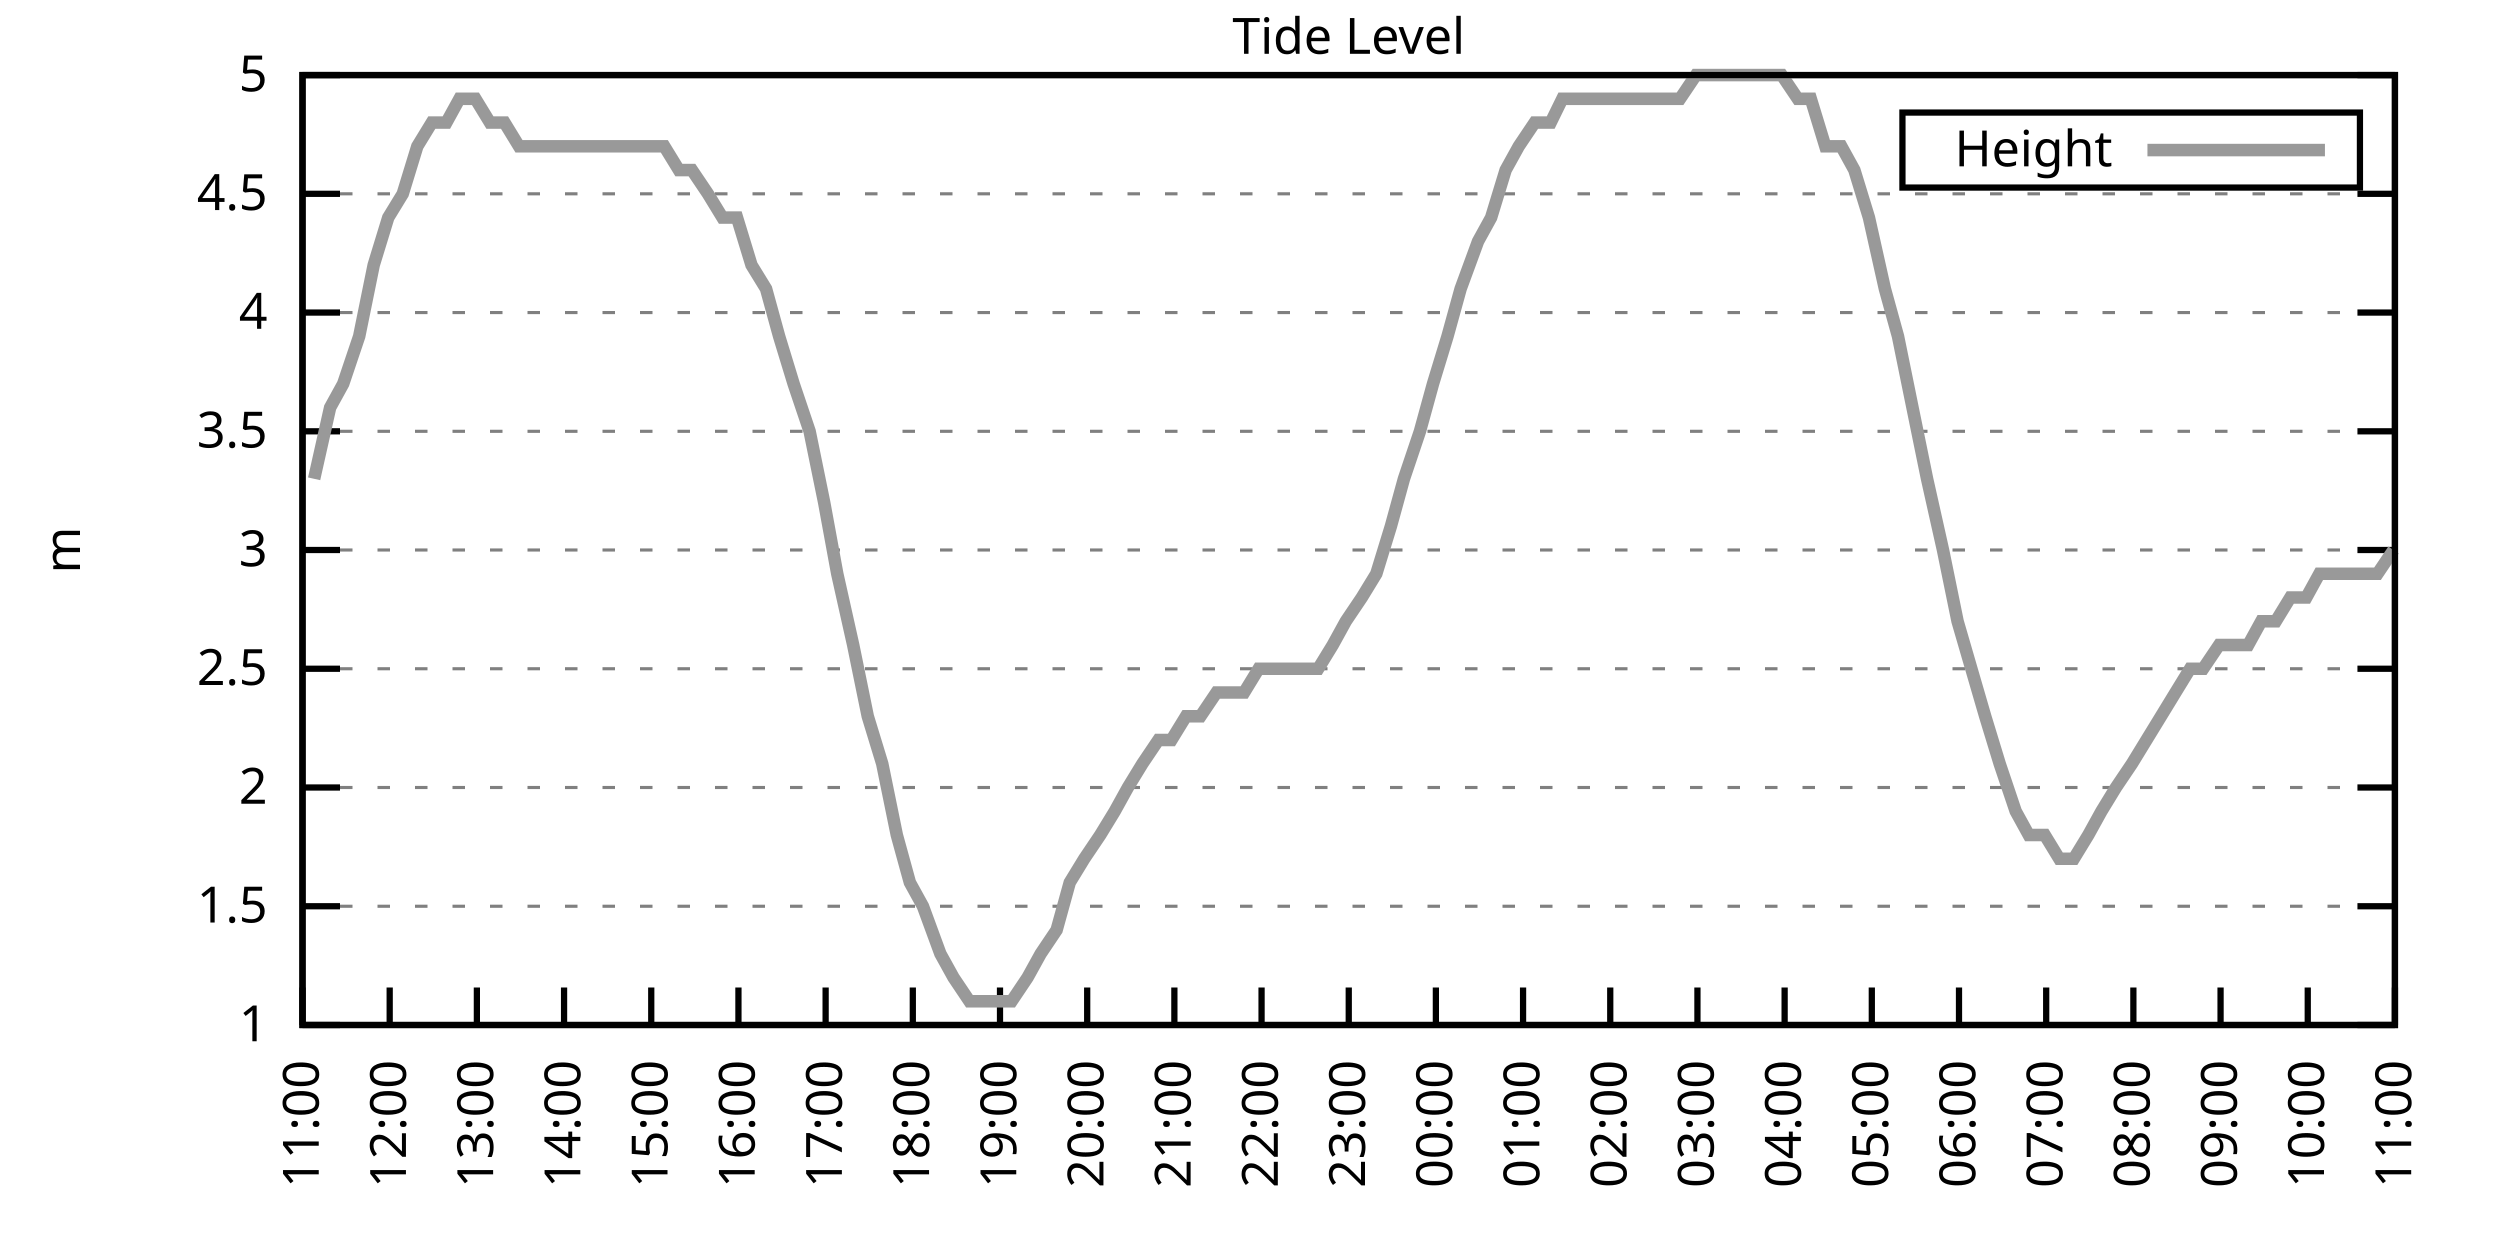
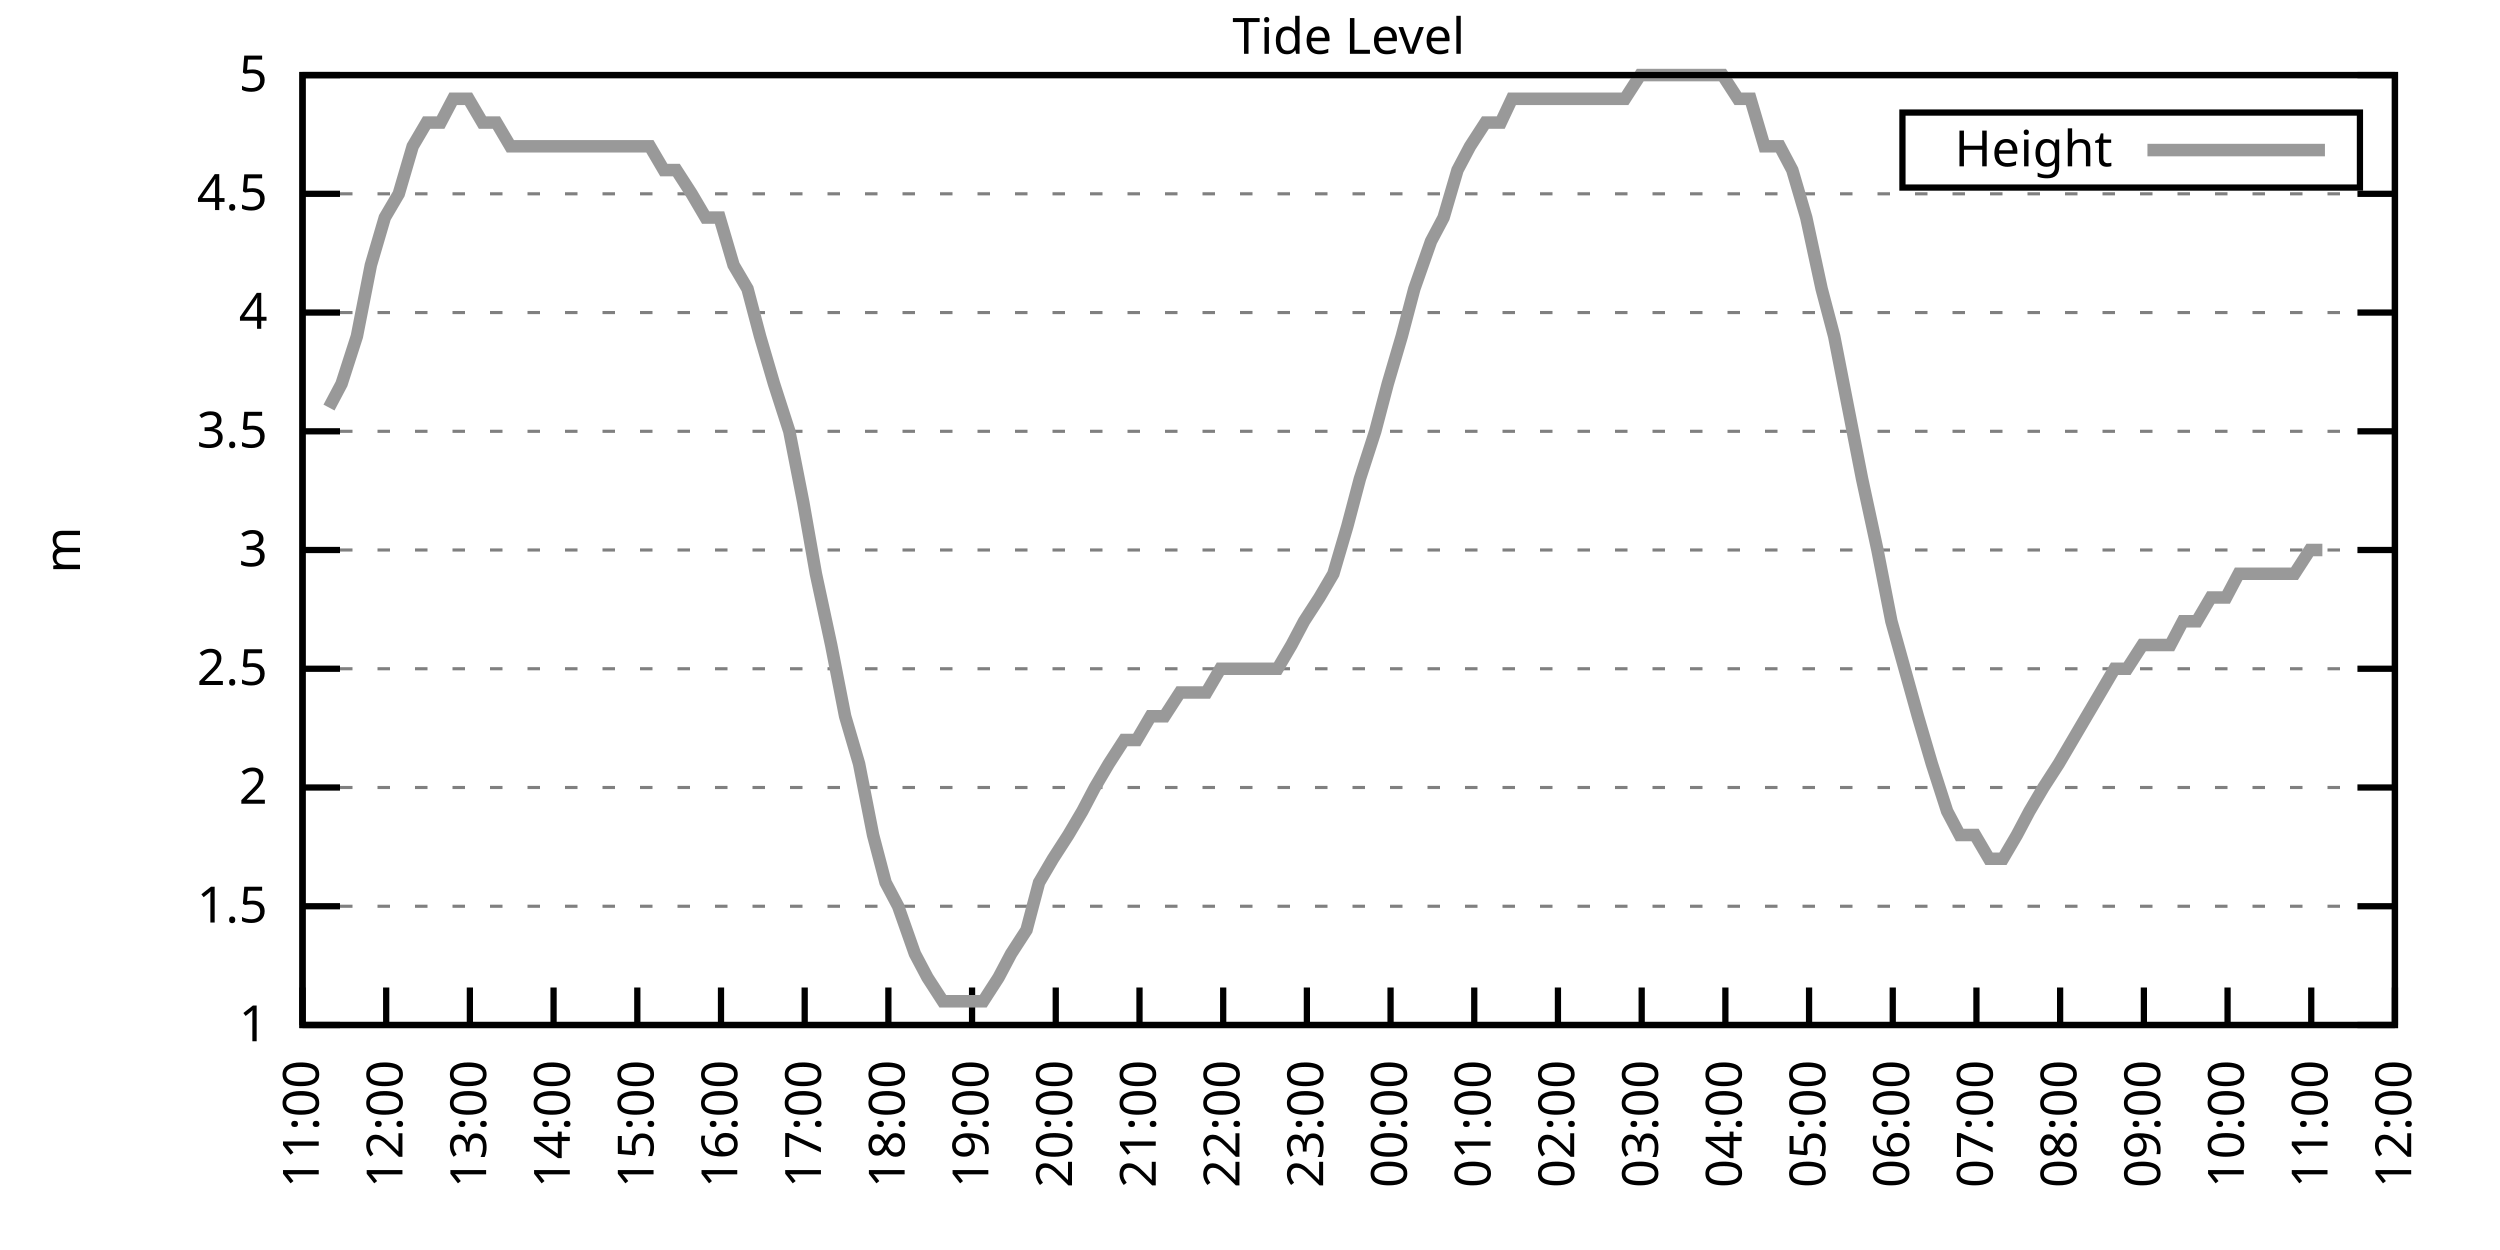
<svg xmlns="http://www.w3.org/2000/svg" xmlns:xlink="http://www.w3.org/1999/xlink" width="400" height="200" viewBox="0 0 400 200">
  <g id="gnuplot_canvas">
    <rect x="0" y="0" width="400" height="200" fill="none" />
    <defs>
      <circle id="gpDot" r="0.5" stroke-width="0.5" stroke="currentColor" />
      <path id="gpPt0" stroke-width="0.333" stroke="currentColor" d="M-1,0 h2 M0,-1 v2" />
      <path id="gpPt1" stroke-width="0.333" stroke="currentColor" d="M-1,-1 L1,1 M1,-1 L-1,1" />
      <path id="gpPt2" stroke-width="0.333" stroke="currentColor" d="M-1,0 L1,0 M0,-1 L0,1 M-1,-1 L1,1 M-1,1 L1,-1" />
      <rect id="gpPt3" stroke-width="0.333" stroke="currentColor" x="-1" y="-1" width="2" height="2" />
      <rect id="gpPt4" stroke-width="0.333" stroke="currentColor" fill="currentColor" x="-1" y="-1" width="2" height="2" />
      <circle id="gpPt5" stroke-width="0.333" stroke="currentColor" cx="0" cy="0" r="1" />
      <use xlink:href="#gpPt5" id="gpPt6" fill="currentColor" stroke="none" />
      <path id="gpPt7" stroke-width="0.333" stroke="currentColor" d="M0,-1.33 L-1.33,0.67 L1.33,0.67 z" />
      <use xlink:href="#gpPt7" id="gpPt8" fill="currentColor" stroke="none" />
      <use xlink:href="#gpPt7" id="gpPt9" stroke="currentColor" transform="rotate(180)" />
      <use xlink:href="#gpPt9" id="gpPt10" fill="currentColor" stroke="none" />
      <use xlink:href="#gpPt3" id="gpPt11" stroke="currentColor" transform="rotate(45)" />
      <use xlink:href="#gpPt11" id="gpPt12" fill="currentColor" stroke="none" />
      <path id="gpPt13" stroke-width="0.333" stroke="currentColor" d="M0,1.330 L1.265,0.411 L0.782,-1.067 L-0.782,-1.076 L-1.265,0.411 z" />
      <use xlink:href="#gpPt13" id="gpPt14" fill="currentColor" stroke="none" />
      <filter id="textbox" filterUnits="objectBoundingBox" x="0" y="0" height="1" width="1">
        <feFlood flood-color="white" flood-opacity="1" result="bgnd" />
        <feComposite in="SourceGraphic" in2="bgnd" operator="atop" />
      </filter>
      <filter id="greybox" filterUnits="objectBoundingBox" x="0" y="0" height="1" width="1">
        <feFlood flood-color="lightgrey" flood-opacity="1" result="grey" />
        <feComposite in="SourceGraphic" in2="grey" operator="atop" />
      </filter>
    </defs>
    <g fill="none" color="white" stroke="currentColor" stroke-width="1.00" stroke-linecap="butt" stroke-linejoin="miter">
</g>
    <g fill="none" color="black" stroke="currentColor" stroke-width="1.00" stroke-linecap="butt" stroke-linejoin="miter">
      <g stroke="none" shape-rendering="crispEdges">
        <polygon fill="rgb(255, 255, 255)" points="48.40,164.00 383.18,164.00 383.18,12.02 48.40,12.02 " />
      </g>
    </g>
    <g fill="none" color="black" stroke="currentColor" stroke-width="1.00" stroke-linecap="butt" stroke-linejoin="miter">
</g>
    <g fill="none" color="black" stroke="black" stroke-width="0.50" stroke-linecap="butt" stroke-linejoin="miter">
</g>
    <g fill="none" color="gray" stroke="currentColor" stroke-width="0.50" stroke-linecap="butt" stroke-linejoin="miter">
      <path stroke="gray" stroke-dasharray="2,4" class="gridline" d="M48.40,164.00 L383.19,164.00  " />
    </g>
    <g fill="none" color="gray" stroke="gray" stroke-width="1.00" stroke-linecap="butt" stroke-linejoin="miter">
</g>
    <g fill="none" color="black" stroke="currentColor" stroke-width="1.00" stroke-linecap="butt" stroke-linejoin="miter">
      <path stroke="black" d="M48.40,164.00 L54.40,164.00 M383.19,164.00 L377.19,164.00  " />
      <g transform="translate(42.80,166.60)" stroke="none" fill="black" font-family="Sans" font-size="8.00" text-anchor="end">
        <text>
          <tspan font-family="Sans"> 1</tspan>
        </text>
      </g>
    </g>
    <g fill="none" color="black" stroke="currentColor" stroke-width="1.00" stroke-linecap="butt" stroke-linejoin="miter">
</g>
    <g fill="none" color="black" stroke="black" stroke-width="0.50" stroke-linecap="butt" stroke-linejoin="miter">
</g>
    <g fill="none" color="gray" stroke="currentColor" stroke-width="0.50" stroke-linecap="butt" stroke-linejoin="miter">
      <path stroke="gray" stroke-dasharray="2,4" class="gridline" d="M48.40,145.00 L383.19,145.00  " />
    </g>
    <g fill="none" color="gray" stroke="gray" stroke-width="1.00" stroke-linecap="butt" stroke-linejoin="miter">
</g>
    <g fill="none" color="black" stroke="currentColor" stroke-width="1.00" stroke-linecap="butt" stroke-linejoin="miter">
      <path stroke="black" d="M48.40,145.00 L54.40,145.00 M383.19,145.00 L377.19,145.00  " />
      <g transform="translate(42.80,147.60)" stroke="none" fill="black" font-family="Sans" font-size="8.00" text-anchor="end">
        <text>
          <tspan font-family="Sans"> 1.5</tspan>
        </text>
      </g>
    </g>
    <g fill="none" color="black" stroke="currentColor" stroke-width="1.00" stroke-linecap="butt" stroke-linejoin="miter">
</g>
    <g fill="none" color="black" stroke="black" stroke-width="0.50" stroke-linecap="butt" stroke-linejoin="miter">
</g>
    <g fill="none" color="gray" stroke="currentColor" stroke-width="0.50" stroke-linecap="butt" stroke-linejoin="miter">
      <path stroke="gray" stroke-dasharray="2,4" class="gridline" d="M48.40,126.00 L383.19,126.00  " />
    </g>
    <g fill="none" color="gray" stroke="gray" stroke-width="1.00" stroke-linecap="butt" stroke-linejoin="miter">
</g>
    <g fill="none" color="black" stroke="currentColor" stroke-width="1.00" stroke-linecap="butt" stroke-linejoin="miter">
      <path stroke="black" d="M48.40,126.00 L54.40,126.00 M383.19,126.00 L377.19,126.00  " />
      <g transform="translate(42.80,128.60)" stroke="none" fill="black" font-family="Sans" font-size="8.00" text-anchor="end">
        <text>
          <tspan font-family="Sans"> 2</tspan>
        </text>
      </g>
    </g>
    <g fill="none" color="black" stroke="currentColor" stroke-width="1.00" stroke-linecap="butt" stroke-linejoin="miter">
</g>
    <g fill="none" color="black" stroke="black" stroke-width="0.50" stroke-linecap="butt" stroke-linejoin="miter">
</g>
    <g fill="none" color="gray" stroke="currentColor" stroke-width="0.50" stroke-linecap="butt" stroke-linejoin="miter">
      <path stroke="gray" stroke-dasharray="2,4" class="gridline" d="M48.40,107.00 L383.19,107.00  " />
    </g>
    <g fill="none" color="gray" stroke="gray" stroke-width="1.00" stroke-linecap="butt" stroke-linejoin="miter">
</g>
    <g fill="none" color="black" stroke="currentColor" stroke-width="1.00" stroke-linecap="butt" stroke-linejoin="miter">
      <path stroke="black" d="M48.40,107.00 L54.40,107.00 M383.19,107.00 L377.19,107.00  " />
      <g transform="translate(42.80,109.60)" stroke="none" fill="black" font-family="Sans" font-size="8.00" text-anchor="end">
        <text>
          <tspan font-family="Sans"> 2.5</tspan>
        </text>
      </g>
    </g>
    <g fill="none" color="black" stroke="currentColor" stroke-width="1.00" stroke-linecap="butt" stroke-linejoin="miter">
</g>
    <g fill="none" color="black" stroke="black" stroke-width="0.50" stroke-linecap="butt" stroke-linejoin="miter">
</g>
    <g fill="none" color="gray" stroke="currentColor" stroke-width="0.50" stroke-linecap="butt" stroke-linejoin="miter">
      <path stroke="gray" stroke-dasharray="2,4" class="gridline" d="M48.40,88.00 L383.19,88.00  " />
    </g>
    <g fill="none" color="gray" stroke="gray" stroke-width="1.00" stroke-linecap="butt" stroke-linejoin="miter">
</g>
    <g fill="none" color="black" stroke="currentColor" stroke-width="1.00" stroke-linecap="butt" stroke-linejoin="miter">
      <path stroke="black" d="M48.40,88.00 L54.40,88.00 M383.19,88.00 L377.19,88.00  " />
      <g transform="translate(42.80,90.60)" stroke="none" fill="black" font-family="Sans" font-size="8.00" text-anchor="end">
        <text>
          <tspan font-family="Sans"> 3</tspan>
        </text>
      </g>
    </g>
    <g fill="none" color="black" stroke="currentColor" stroke-width="1.00" stroke-linecap="butt" stroke-linejoin="miter">
</g>
    <g fill="none" color="black" stroke="black" stroke-width="0.50" stroke-linecap="butt" stroke-linejoin="miter">
</g>
    <g fill="none" color="gray" stroke="currentColor" stroke-width="0.50" stroke-linecap="butt" stroke-linejoin="miter">
      <path stroke="gray" stroke-dasharray="2,4" class="gridline" d="M48.40,69.01 L383.19,69.01  " />
    </g>
    <g fill="none" color="gray" stroke="gray" stroke-width="1.00" stroke-linecap="butt" stroke-linejoin="miter">
</g>
    <g fill="none" color="black" stroke="currentColor" stroke-width="1.00" stroke-linecap="butt" stroke-linejoin="miter">
      <path stroke="black" d="M48.40,69.01 L54.40,69.01 M383.19,69.01 L377.19,69.01  " />
      <g transform="translate(42.80,71.61)" stroke="none" fill="black" font-family="Sans" font-size="8.00" text-anchor="end">
        <text>
          <tspan font-family="Sans"> 3.5</tspan>
        </text>
      </g>
    </g>
    <g fill="none" color="black" stroke="currentColor" stroke-width="1.00" stroke-linecap="butt" stroke-linejoin="miter">
</g>
    <g fill="none" color="black" stroke="black" stroke-width="0.50" stroke-linecap="butt" stroke-linejoin="miter">
</g>
    <g fill="none" color="gray" stroke="currentColor" stroke-width="0.50" stroke-linecap="butt" stroke-linejoin="miter">
      <path stroke="gray" stroke-dasharray="2,4" class="gridline" d="M48.40,50.01 L383.19,50.01  " />
    </g>
    <g fill="none" color="gray" stroke="gray" stroke-width="1.00" stroke-linecap="butt" stroke-linejoin="miter">
</g>
    <g fill="none" color="black" stroke="currentColor" stroke-width="1.00" stroke-linecap="butt" stroke-linejoin="miter">
      <path stroke="black" d="M48.40,50.01 L54.40,50.01 M383.19,50.01 L377.19,50.01  " />
      <g transform="translate(42.80,52.61)" stroke="none" fill="black" font-family="Sans" font-size="8.00" text-anchor="end">
        <text>
          <tspan font-family="Sans"> 4</tspan>
        </text>
      </g>
    </g>
    <g fill="none" color="black" stroke="currentColor" stroke-width="1.00" stroke-linecap="butt" stroke-linejoin="miter">
</g>
    <g fill="none" color="black" stroke="black" stroke-width="0.50" stroke-linecap="butt" stroke-linejoin="miter">
</g>
    <g fill="none" color="gray" stroke="currentColor" stroke-width="0.50" stroke-linecap="butt" stroke-linejoin="miter">
      <path stroke="gray" stroke-dasharray="2,4" class="gridline" d="M48.40,31.01 L383.19,31.01  " />
    </g>
    <g fill="none" color="gray" stroke="gray" stroke-width="1.00" stroke-linecap="butt" stroke-linejoin="miter">
</g>
    <g fill="none" color="black" stroke="currentColor" stroke-width="1.00" stroke-linecap="butt" stroke-linejoin="miter">
      <path stroke="black" d="M48.40,31.01 L54.40,31.01 M383.19,31.01 L377.19,31.01  " />
      <g transform="translate(42.80,33.61)" stroke="none" fill="black" font-family="Sans" font-size="8.00" text-anchor="end">
        <text>
          <tspan font-family="Sans"> 4.5</tspan>
        </text>
      </g>
    </g>
    <g fill="none" color="black" stroke="currentColor" stroke-width="1.00" stroke-linecap="butt" stroke-linejoin="miter">
</g>
    <g fill="none" color="black" stroke="black" stroke-width="0.50" stroke-linecap="butt" stroke-linejoin="miter">
</g>
    <g fill="none" color="gray" stroke="currentColor" stroke-width="0.50" stroke-linecap="butt" stroke-linejoin="miter">
      <path stroke="gray" stroke-dasharray="2,4" class="gridline" d="M48.40,12.01 L383.19,12.01  " />
    </g>
    <g fill="none" color="gray" stroke="gray" stroke-width="1.00" stroke-linecap="butt" stroke-linejoin="miter">
</g>
    <g fill="none" color="black" stroke="currentColor" stroke-width="1.00" stroke-linecap="butt" stroke-linejoin="miter">
      <path stroke="black" d="M48.40,12.01 L54.40,12.01 M383.19,12.01 L377.19,12.01  " />
      <g transform="translate(42.80,14.61)" stroke="none" fill="black" font-family="Sans" font-size="8.00" text-anchor="end">
        <text>
          <tspan font-family="Sans"> 5</tspan>
        </text>
      </g>
    </g>
    <g fill="none" color="black" stroke="currentColor" stroke-width="1.00" stroke-linecap="butt" stroke-linejoin="miter">
      <path stroke="black" d="M48.40,164.00 L48.40,158.00  " />
      <g transform="translate(51.00,169.60) rotate(270.00)" stroke="none" fill="black" font-family="Sans" font-size="8.00" text-anchor="end">
        <text>
          <tspan font-family="Sans">11:00</tspan>
        </text>
      </g>
    </g>
    <g fill="none" color="black" stroke="currentColor" stroke-width="1.00" stroke-linecap="butt" stroke-linejoin="miter">
-       <path stroke="black" d="M62.35,164.00 L62.35,158.00  " />
-       <g transform="translate(64.95,169.60) rotate(270.00)" stroke="none" fill="black" font-family="Sans" font-size="8.00" text-anchor="end">
+       <path stroke="black" d="M61.79,164.00 L61.79,158.00  " />
+       <g transform="translate(64.39,169.60) rotate(270.00)" stroke="none" fill="black" font-family="Sans" font-size="8.00" text-anchor="end">
        <text>
          <tspan font-family="Sans">12:00</tspan>
        </text>
      </g>
    </g>
    <g fill="none" color="black" stroke="currentColor" stroke-width="1.00" stroke-linecap="butt" stroke-linejoin="miter">
-       <path stroke="black" d="M76.30,164.00 L76.30,158.00  " />
-       <g transform="translate(78.90,169.60) rotate(270.00)" stroke="none" fill="black" font-family="Sans" font-size="8.00" text-anchor="end">
+       <path stroke="black" d="M75.18,164.00 L75.18,158.00  " />
+       <g transform="translate(77.78,169.60) rotate(270.00)" stroke="none" fill="black" font-family="Sans" font-size="8.00" text-anchor="end">
        <text>
          <tspan font-family="Sans">13:00</tspan>
        </text>
      </g>
    </g>
    <g fill="none" color="black" stroke="currentColor" stroke-width="1.00" stroke-linecap="butt" stroke-linejoin="miter">
-       <path stroke="black" d="M90.25,164.00 L90.25,158.00  " />
-       <g transform="translate(92.85,169.60) rotate(270.00)" stroke="none" fill="black" font-family="Sans" font-size="8.00" text-anchor="end">
+       <path stroke="black" d="M88.57,164.00 L88.57,158.00  " />
+       <g transform="translate(91.17,169.60) rotate(270.00)" stroke="none" fill="black" font-family="Sans" font-size="8.00" text-anchor="end">
        <text>
          <tspan font-family="Sans">14:00</tspan>
        </text>
      </g>
    </g>
    <g fill="none" color="black" stroke="currentColor" stroke-width="1.00" stroke-linecap="butt" stroke-linejoin="miter">
-       <path stroke="black" d="M104.20,164.00 L104.20,158.00  " />
-       <g transform="translate(106.80,169.60) rotate(270.00)" stroke="none" fill="black" font-family="Sans" font-size="8.00" text-anchor="end">
+       <path stroke="black" d="M101.97,164.00 L101.97,158.00  " />
+       <g transform="translate(104.57,169.60) rotate(270.00)" stroke="none" fill="black" font-family="Sans" font-size="8.00" text-anchor="end">
        <text>
          <tspan font-family="Sans">15:00</tspan>
        </text>
      </g>
    </g>
    <g fill="none" color="black" stroke="currentColor" stroke-width="1.00" stroke-linecap="butt" stroke-linejoin="miter">
-       <path stroke="black" d="M118.15,164.00 L118.15,158.00  " />
-       <g transform="translate(120.75,169.60) rotate(270.00)" stroke="none" fill="black" font-family="Sans" font-size="8.00" text-anchor="end">
+       <path stroke="black" d="M115.36,164.00 L115.36,158.00  " />
+       <g transform="translate(117.96,169.60) rotate(270.00)" stroke="none" fill="black" font-family="Sans" font-size="8.00" text-anchor="end">
        <text>
          <tspan font-family="Sans">16:00</tspan>
        </text>
      </g>
    </g>
    <g fill="none" color="black" stroke="currentColor" stroke-width="1.00" stroke-linecap="butt" stroke-linejoin="miter">
-       <path stroke="black" d="M132.10,164.00 L132.10,158.00  " />
-       <g transform="translate(134.70,169.60) rotate(270.00)" stroke="none" fill="black" font-family="Sans" font-size="8.00" text-anchor="end">
+       <path stroke="black" d="M128.75,164.00 L128.75,158.00  " />
+       <g transform="translate(131.35,169.60) rotate(270.00)" stroke="none" fill="black" font-family="Sans" font-size="8.00" text-anchor="end">
        <text>
          <tspan font-family="Sans">17:00</tspan>
        </text>
      </g>
    </g>
    <g fill="none" color="black" stroke="currentColor" stroke-width="1.00" stroke-linecap="butt" stroke-linejoin="miter">
-       <path stroke="black" d="M146.05,164.00 L146.05,158.00  " />
-       <g transform="translate(148.65,169.60) rotate(270.00)" stroke="none" fill="black" font-family="Sans" font-size="8.00" text-anchor="end">
+       <path stroke="black" d="M142.14,164.00 L142.14,158.00  " />
+       <g transform="translate(144.74,169.60) rotate(270.00)" stroke="none" fill="black" font-family="Sans" font-size="8.00" text-anchor="end">
        <text>
          <tspan font-family="Sans">18:00</tspan>
        </text>
      </g>
    </g>
    <g fill="none" color="black" stroke="currentColor" stroke-width="1.00" stroke-linecap="butt" stroke-linejoin="miter">
-       <path stroke="black" d="M160.00,164.00 L160.00,158.00  " />
-       <g transform="translate(162.60,169.60) rotate(270.00)" stroke="none" fill="black" font-family="Sans" font-size="8.00" text-anchor="end">
+       <path stroke="black" d="M155.53,164.00 L155.53,158.00  " />
+       <g transform="translate(158.13,169.60) rotate(270.00)" stroke="none" fill="black" font-family="Sans" font-size="8.00" text-anchor="end">
        <text>
          <tspan font-family="Sans">19:00</tspan>
        </text>
      </g>
    </g>
    <g fill="none" color="black" stroke="currentColor" stroke-width="1.00" stroke-linecap="butt" stroke-linejoin="miter">
-       <path stroke="black" d="M173.95,164.00 L173.95,158.00  " />
-       <g transform="translate(176.55,169.60) rotate(270.00)" stroke="none" fill="black" font-family="Sans" font-size="8.00" text-anchor="end">
+       <path stroke="black" d="M168.92,164.00 L168.92,158.00  " />
+       <g transform="translate(171.52,169.60) rotate(270.00)" stroke="none" fill="black" font-family="Sans" font-size="8.00" text-anchor="end">
        <text>
          <tspan font-family="Sans">20:00</tspan>
        </text>
      </g>
    </g>
    <g fill="none" color="black" stroke="currentColor" stroke-width="1.00" stroke-linecap="butt" stroke-linejoin="miter">
-       <path stroke="black" d="M187.90,164.00 L187.90,158.00  " />
-       <g transform="translate(190.50,169.60) rotate(270.00)" stroke="none" fill="black" font-family="Sans" font-size="8.00" text-anchor="end">
+       <path stroke="black" d="M182.32,164.00 L182.32,158.00  " />
+       <g transform="translate(184.92,169.60) rotate(270.00)" stroke="none" fill="black" font-family="Sans" font-size="8.00" text-anchor="end">
        <text>
          <tspan font-family="Sans">21:00</tspan>
        </text>
      </g>
    </g>
    <g fill="none" color="black" stroke="currentColor" stroke-width="1.00" stroke-linecap="butt" stroke-linejoin="miter">
-       <path stroke="black" d="M201.85,164.00 L201.85,158.00  " />
-       <g transform="translate(204.45,169.60) rotate(270.00)" stroke="none" fill="black" font-family="Sans" font-size="8.00" text-anchor="end">
+       <path stroke="black" d="M195.71,164.00 L195.71,158.00  " />
+       <g transform="translate(198.31,169.60) rotate(270.00)" stroke="none" fill="black" font-family="Sans" font-size="8.00" text-anchor="end">
        <text>
          <tspan font-family="Sans">22:00</tspan>
        </text>
      </g>
    </g>
    <g fill="none" color="black" stroke="currentColor" stroke-width="1.00" stroke-linecap="butt" stroke-linejoin="miter">
-       <path stroke="black" d="M215.80,164.00 L215.80,158.00  " />
-       <g transform="translate(218.40,169.60) rotate(270.00)" stroke="none" fill="black" font-family="Sans" font-size="8.00" text-anchor="end">
+       <path stroke="black" d="M209.10,164.00 L209.10,158.00  " />
+       <g transform="translate(211.70,169.60) rotate(270.00)" stroke="none" fill="black" font-family="Sans" font-size="8.00" text-anchor="end">
        <text>
          <tspan font-family="Sans">23:00</tspan>
        </text>
      </g>
    </g>
    <g fill="none" color="black" stroke="currentColor" stroke-width="1.00" stroke-linecap="butt" stroke-linejoin="miter">
-       <path stroke="black" d="M229.74,164.00 L229.74,158.00  " />
-       <g transform="translate(232.34,169.60) rotate(270.00)" stroke="none" fill="black" font-family="Sans" font-size="8.00" text-anchor="end">
+       <path stroke="black" d="M222.49,164.00 L222.49,158.00  " />
+       <g transform="translate(225.09,169.60) rotate(270.00)" stroke="none" fill="black" font-family="Sans" font-size="8.00" text-anchor="end">
        <text>
          <tspan font-family="Sans">00:00</tspan>
        </text>
      </g>
    </g>
    <g fill="none" color="black" stroke="currentColor" stroke-width="1.00" stroke-linecap="butt" stroke-linejoin="miter">
-       <path stroke="black" d="M243.69,164.00 L243.69,158.00  " />
-       <g transform="translate(246.29,169.60) rotate(270.00)" stroke="none" fill="black" font-family="Sans" font-size="8.00" text-anchor="end">
+       <path stroke="black" d="M235.88,164.00 L235.88,158.00  " />
+       <g transform="translate(238.48,169.60) rotate(270.00)" stroke="none" fill="black" font-family="Sans" font-size="8.00" text-anchor="end">
        <text>
          <tspan font-family="Sans">01:00</tspan>
        </text>
      </g>
    </g>
    <g fill="none" color="black" stroke="currentColor" stroke-width="1.00" stroke-linecap="butt" stroke-linejoin="miter">
-       <path stroke="black" d="M257.64,164.00 L257.64,158.00  " />
-       <g transform="translate(260.24,169.60) rotate(270.00)" stroke="none" fill="black" font-family="Sans" font-size="8.00" text-anchor="end">
+       <path stroke="black" d="M249.27,164.00 L249.27,158.00  " />
+       <g transform="translate(251.87,169.60) rotate(270.00)" stroke="none" fill="black" font-family="Sans" font-size="8.00" text-anchor="end">
        <text>
          <tspan font-family="Sans">02:00</tspan>
        </text>
      </g>
    </g>
    <g fill="none" color="black" stroke="currentColor" stroke-width="1.00" stroke-linecap="butt" stroke-linejoin="miter">
-       <path stroke="black" d="M271.59,164.00 L271.59,158.00  " />
-       <g transform="translate(274.19,169.60) rotate(270.00)" stroke="none" fill="black" font-family="Sans" font-size="8.00" text-anchor="end">
+       <path stroke="black" d="M262.67,164.00 L262.67,158.00  " />
+       <g transform="translate(265.27,169.60) rotate(270.00)" stroke="none" fill="black" font-family="Sans" font-size="8.00" text-anchor="end">
        <text>
          <tspan font-family="Sans">03:00</tspan>
        </text>
      </g>
    </g>
    <g fill="none" color="black" stroke="currentColor" stroke-width="1.00" stroke-linecap="butt" stroke-linejoin="miter">
-       <path stroke="black" d="M285.54,164.00 L285.54,158.00  " />
-       <g transform="translate(288.14,169.60) rotate(270.00)" stroke="none" fill="black" font-family="Sans" font-size="8.00" text-anchor="end">
+       <path stroke="black" d="M276.06,164.00 L276.06,158.00  " />
+       <g transform="translate(278.66,169.60) rotate(270.00)" stroke="none" fill="black" font-family="Sans" font-size="8.00" text-anchor="end">
        <text>
          <tspan font-family="Sans">04:00</tspan>
        </text>
      </g>
    </g>
    <g fill="none" color="black" stroke="currentColor" stroke-width="1.00" stroke-linecap="butt" stroke-linejoin="miter">
-       <path stroke="black" d="M299.49,164.00 L299.49,158.00  " />
-       <g transform="translate(302.09,169.60) rotate(270.00)" stroke="none" fill="black" font-family="Sans" font-size="8.00" text-anchor="end">
+       <path stroke="black" d="M289.45,164.00 L289.45,158.00  " />
+       <g transform="translate(292.05,169.60) rotate(270.00)" stroke="none" fill="black" font-family="Sans" font-size="8.00" text-anchor="end">
        <text>
          <tspan font-family="Sans">05:00</tspan>
        </text>
      </g>
    </g>
    <g fill="none" color="black" stroke="currentColor" stroke-width="1.00" stroke-linecap="butt" stroke-linejoin="miter">
-       <path stroke="black" d="M313.44,164.00 L313.44,158.00  " />
-       <g transform="translate(316.04,169.60) rotate(270.00)" stroke="none" fill="black" font-family="Sans" font-size="8.00" text-anchor="end">
+       <path stroke="black" d="M302.84,164.00 L302.84,158.00  " />
+       <g transform="translate(305.44,169.60) rotate(270.00)" stroke="none" fill="black" font-family="Sans" font-size="8.00" text-anchor="end">
        <text>
          <tspan font-family="Sans">06:00</tspan>
        </text>
      </g>
    </g>
    <g fill="none" color="black" stroke="currentColor" stroke-width="1.00" stroke-linecap="butt" stroke-linejoin="miter">
-       <path stroke="black" d="M327.39,164.00 L327.39,158.00  " />
-       <g transform="translate(329.99,169.60) rotate(270.00)" stroke="none" fill="black" font-family="Sans" font-size="8.00" text-anchor="end">
+       <path stroke="black" d="M316.23,164.00 L316.23,158.00  " />
+       <g transform="translate(318.83,169.60) rotate(270.00)" stroke="none" fill="black" font-family="Sans" font-size="8.00" text-anchor="end">
        <text>
          <tspan font-family="Sans">07:00</tspan>
        </text>
      </g>
    </g>
    <g fill="none" color="black" stroke="currentColor" stroke-width="1.00" stroke-linecap="butt" stroke-linejoin="miter">
-       <path stroke="black" d="M341.34,164.00 L341.34,158.00  " />
-       <g transform="translate(343.94,169.60) rotate(270.00)" stroke="none" fill="black" font-family="Sans" font-size="8.00" text-anchor="end">
+       <path stroke="black" d="M329.62,164.00 L329.62,158.00  " />
+       <g transform="translate(332.22,169.60) rotate(270.00)" stroke="none" fill="black" font-family="Sans" font-size="8.00" text-anchor="end">
        <text>
          <tspan font-family="Sans">08:00</tspan>
        </text>
      </g>
    </g>
    <g fill="none" color="black" stroke="currentColor" stroke-width="1.00" stroke-linecap="butt" stroke-linejoin="miter">
-       <path stroke="black" d="M355.29,164.00 L355.29,158.00  " />
-       <g transform="translate(357.89,169.60) rotate(270.00)" stroke="none" fill="black" font-family="Sans" font-size="8.00" text-anchor="end">
+       <path stroke="black" d="M343.02,164.00 L343.02,158.00  " />
+       <g transform="translate(345.62,169.60) rotate(270.00)" stroke="none" fill="black" font-family="Sans" font-size="8.00" text-anchor="end">
        <text>
          <tspan font-family="Sans">09:00</tspan>
        </text>
      </g>
    </g>
    <g fill="none" color="black" stroke="currentColor" stroke-width="1.00" stroke-linecap="butt" stroke-linejoin="miter">
-       <path stroke="black" d="M369.24,164.00 L369.24,158.00  " />
-       <g transform="translate(371.84,169.60) rotate(270.00)" stroke="none" fill="black" font-family="Sans" font-size="8.00" text-anchor="end">
+       <path stroke="black" d="M356.41,164.00 L356.41,158.00  " />
+       <g transform="translate(359.01,169.60) rotate(270.00)" stroke="none" fill="black" font-family="Sans" font-size="8.00" text-anchor="end">
        <text>
          <tspan font-family="Sans">10:00</tspan>
+         </text>
+       </g>
+     </g>
+     <g fill="none" color="black" stroke="currentColor" stroke-width="1.00" stroke-linecap="butt" stroke-linejoin="miter">
+       <path stroke="black" d="M369.80,164.00 L369.80,158.00  " />
+       <g transform="translate(372.40,169.60) rotate(270.00)" stroke="none" fill="black" font-family="Sans" font-size="8.00" text-anchor="end">
+         <text>
+           <tspan font-family="Sans">11:00</tspan>
        </text>
      </g>
    </g>
    <g fill="none" color="black" stroke="currentColor" stroke-width="1.00" stroke-linecap="butt" stroke-linejoin="miter">
      <path stroke="black" d="M383.19,164.00 L383.19,158.00  " />
      <g transform="translate(385.79,169.60) rotate(270.00)" stroke="none" fill="black" font-family="Sans" font-size="8.00" text-anchor="end">
        <text>
-           <tspan font-family="Sans">11:00</tspan>
+           <tspan font-family="Sans">12:00</tspan>
        </text>
      </g>
    </g>
    <g fill="none" color="black" stroke="currentColor" stroke-width="1.00" stroke-linecap="butt" stroke-linejoin="miter">
</g>
    <g fill="none" color="black" stroke="currentColor" stroke-width="1.00" stroke-linecap="butt" stroke-linejoin="miter">
      <path stroke="black" d="M48.40,12.01 L48.40,164.00 L383.19,164.00 L383.19,12.01 L48.40,12.01 Z  " />
    </g>
    <g fill="none" color="black" stroke="currentColor" stroke-width="1.00" stroke-linecap="butt" stroke-linejoin="miter">
</g>
    <g fill="none" color="black" stroke="currentColor" stroke-width="1.00" stroke-linecap="butt" stroke-linejoin="miter">
      <path stroke="black" d="M304.39,30.01 L304.39,18.01 L377.59,18.01 L377.59,30.01 L304.39,30.01 Z  " />
    </g>
    <g id="Tide_level_plot_1">
      <g fill="none" color="white" stroke="black" stroke-width="2.00" stroke-linecap="butt" stroke-linejoin="miter">
</g>
      <g fill="none" color="black" stroke="currentColor" stroke-width="2.00" stroke-linecap="butt" stroke-linejoin="miter">
        <g transform="translate(337.99,26.61)" stroke="none" fill="black" font-family="Sans" font-size="8.00" text-anchor="end">
          <text>
            <tspan font-family="Sans">Height</tspan>
          </text>
        </g>
      </g>
      <g fill="none" color="black" stroke="currentColor" stroke-width="2.00" stroke-linecap="butt" stroke-linejoin="miter">
-         <path stroke="rgb(153, 153, 153)" d="M343.59,24.01 L371.99,24.01 M50.26,76.61 L52.82,65.21 L54.91,61.41 L57.47,53.81 L59.79,42.41 L62.12,34.81   L64.44,31.01 L66.77,23.41 L69.09,19.61 L71.42,19.61 L73.51,15.81 L76.07,15.81 L78.39,19.61 L80.72,19.61   L83.04,23.41 L85.37,23.41 L87.69,23.41 L90.02,23.41 L92.34,23.41 L94.67,23.41 L96.99,23.41 L99.32,23.41   L101.64,23.41 L103.97,23.41 L106.29,23.41 L108.62,27.21 L110.71,27.21 L113.27,31.01 L115.59,34.81 L117.92,34.81   L120.24,42.41 L122.57,46.21 L124.66,53.81 L126.98,61.41 L129.54,69.01 L131.87,80.41 L133.96,91.80 L136.51,103.20   L138.84,114.60 L141.16,122.20 L143.49,133.60 L145.58,141.20 L147.67,145.00 L150.46,152.60 L152.56,156.40 L155.11,160.20   L157.21,160.20 L159.76,160.20 L161.86,160.20 L164.41,156.40 L166.51,152.60 L169.06,148.80 L171.16,141.20 L173.48,137.40   L176.04,133.60 L178.36,129.80 L180.46,126.00 L182.78,122.20 L185.34,118.40 L187.43,118.40 L189.76,114.60 L192.08,114.60   L194.64,110.80 L196.73,110.80 L199.06,110.80 L201.38,107.00 L203.94,107.00 L206.26,107.00 L208.36,107.00 L210.91,107.00   L213.24,103.20 L215.33,99.40 L217.89,95.60 L220.21,91.80 L222.54,84.21 L224.63,76.61 L227.19,69.01 L229.28,61.41   L231.60,53.81 L233.70,46.21 L236.49,38.61 L238.58,34.81 L240.90,27.21 L243.00,23.41 L245.55,19.61 L248.11,19.61   L249.97,15.81 L252.30,15.81 L254.85,15.81 L257.41,15.81 L259.50,15.81 L262.06,15.81 L264.15,15.81 L266.48,15.81   L268.80,15.81 L271.36,12.01 L276.01,12.01 L278.10,12.01 L280.43,12.01 L282.99,12.01 L285.08,12.01 L287.64,15.81   L289.73,15.81 L292.05,23.41 L294.61,23.41 L296.70,27.21 L299.03,34.81 L301.58,46.21 L303.68,53.81 L306.00,65.21   L308.33,76.61 L310.88,88.00 L313.21,99.40 L317.63,114.60 L319.95,122.20 L322.51,129.80 L324.60,133.60 L327.16,133.60   L329.48,137.40 L331.81,137.40 L334.13,133.60 L336.23,129.80 L338.55,126.00 L341.11,122.20 L345.76,114.60 L348.08,110.80   L350.41,107.00 L352.50,107.00 L355.06,103.20 L357.38,103.20 L359.71,103.20 L361.80,99.40 L364.13,99.40 L366.45,95.60   L369.01,95.60 L371.10,91.80 L373.43,91.80 L375.75,91.80 L378.31,91.80 L380.40,91.80 L382.96,88.00  " />
+         <path stroke="rgb(153, 153, 153)" d="M343.59,24.01 L371.99,24.01 M52.64,65.21 L54.65,61.41 L57.10,53.81 L59.34,42.41 L61.57,34.81 L63.80,31.01   L66.03,23.41 L68.26,19.61 L70.50,19.61 L72.50,15.81 L74.96,15.81 L77.19,19.61 L79.42,19.61 L81.66,23.41   L83.89,23.41 L86.12,23.41 L88.35,23.41 L90.58,23.41 L92.82,23.41 L95.05,23.41 L97.28,23.41 L99.51,23.41   L101.74,23.41 L103.98,23.41 L106.21,27.21 L108.22,27.21 L110.67,31.01 L112.90,34.81 L115.13,34.81 L117.37,42.41   L119.60,46.21 L121.61,53.81 L123.84,61.41 L126.29,69.01 L128.53,80.41 L130.54,91.80 L132.99,103.20 L135.22,114.60   L137.45,122.20 L139.69,133.60 L141.69,141.20 L143.70,145.00 L146.38,152.60 L148.39,156.40 L150.85,160.20 L152.85,160.20   L155.31,160.20 L157.32,160.20 L159.77,156.40 L161.78,152.60 L164.24,148.80 L166.25,141.20 L168.48,137.40 L170.93,133.60   L173.17,129.80 L175.17,126.00 L177.41,122.20 L179.86,118.40 L181.87,118.40 L184.10,114.60 L186.33,114.60 L188.79,110.80   L190.80,110.80 L193.03,110.80 L195.26,107.00 L197.72,107.00 L199.95,107.00 L201.96,107.00 L204.41,107.00 L206.64,103.20   L208.65,99.40 L211.11,95.60 L213.34,91.80 L215.57,84.21 L217.58,76.61 L220.04,69.01 L222.04,61.41 L224.28,53.81   L226.29,46.21 L228.96,38.61 L230.97,34.81 L233.20,27.21 L235.21,23.41 L237.67,19.61 L240.12,19.61 L241.91,15.81   L244.14,15.81 L246.60,15.81 L249.05,15.81 L251.06,15.81 L253.51,15.81 L255.52,15.81 L257.76,15.81 L259.99,15.81   L262.44,12.01 L266.91,12.01 L268.92,12.01 L271.15,12.01 L273.60,12.01 L275.61,12.01 L278.07,15.81 L280.07,15.81   L282.31,23.41 L284.76,23.41 L286.77,27.21 L289.00,34.81 L291.46,46.21 L293.47,53.81 L295.70,65.21 L297.93,76.61   L300.39,88.00 L302.62,99.40 L306.86,114.60 L309.09,122.20 L311.54,129.80 L313.55,133.60 L316.01,133.60 L318.24,137.40   L320.47,137.40 L322.70,133.60 L324.71,129.80 L326.95,126.00 L329.40,122.20 L333.86,114.60 L336.10,110.80 L338.33,107.00   L340.34,107.00 L342.79,103.20 L345.02,103.20 L347.26,103.20 L349.26,99.40 L351.50,99.40 L353.73,95.60 L356.18,95.60   L358.19,91.80 L360.42,91.80 L362.66,91.80 L365.11,91.80 L367.12,91.80 L369.58,88.00 L371.58,88.00  " />
      </g>
    </g>
    <g fill="none" color="black" stroke="currentColor" stroke-width="2.00" stroke-linecap="butt" stroke-linejoin="miter">
</g>
    <g fill="none" color="black" stroke="black" stroke-width="1.00" stroke-linecap="butt" stroke-linejoin="miter">
</g>
    <g fill="none" color="black" stroke="currentColor" stroke-width="1.00" stroke-linecap="butt" stroke-linejoin="miter">
      <path stroke="black" d="M48.40,12.01 L48.40,164.00 L383.19,164.00 L383.19,12.01 L48.40,12.01 Z  " />
      <g transform="translate(12.80,88.01) rotate(270.00)" stroke="none" fill="black" font-family="Sans" font-size="8.00" text-anchor="middle">
        <text>
          <tspan font-family="Sans">m</tspan>
        </text>
      </g>
    </g>
    <g fill="none" color="black" stroke="currentColor" stroke-width="1.00" stroke-linecap="butt" stroke-linejoin="miter">
</g>
    <g fill="none" color="black" stroke="currentColor" stroke-width="1.00" stroke-linecap="butt" stroke-linejoin="miter">
      <g transform="translate(215.79,8.61)" stroke="none" fill="black" font-family="Sans" font-size="8.00" text-anchor="middle">
        <text>
          <tspan font-family="Sans">Tide Level</tspan>
        </text>
      </g>
    </g>
    <g fill="none" color="black" stroke="currentColor" stroke-width="1.00" stroke-linecap="butt" stroke-linejoin="miter">
</g>
  </g>
</svg>
